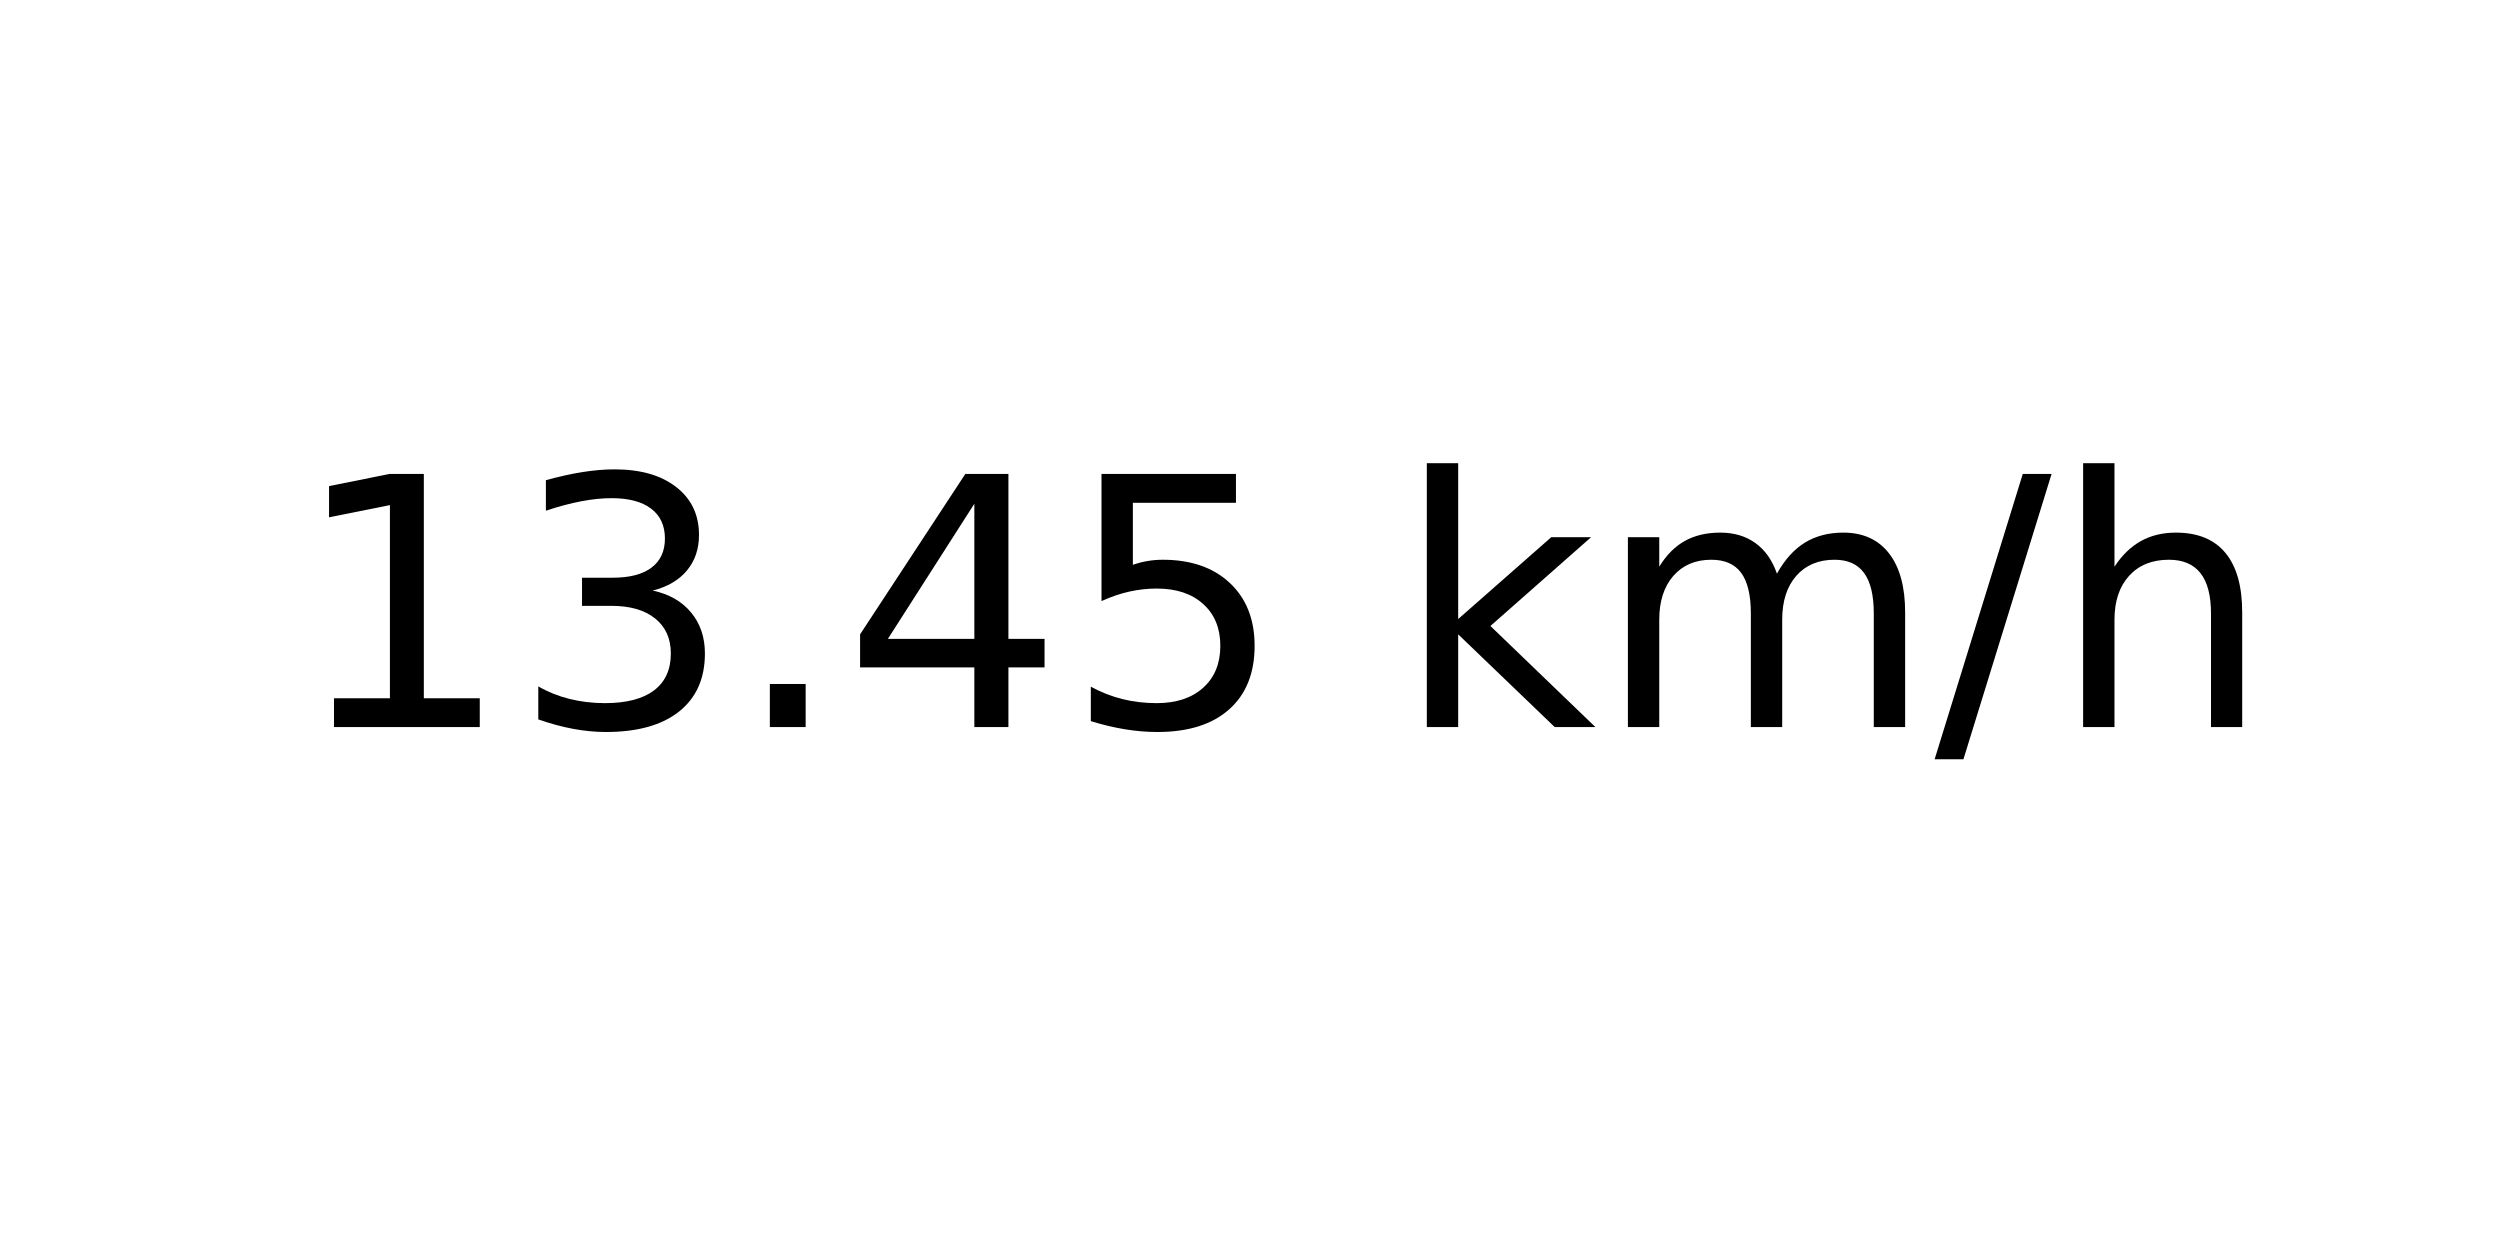
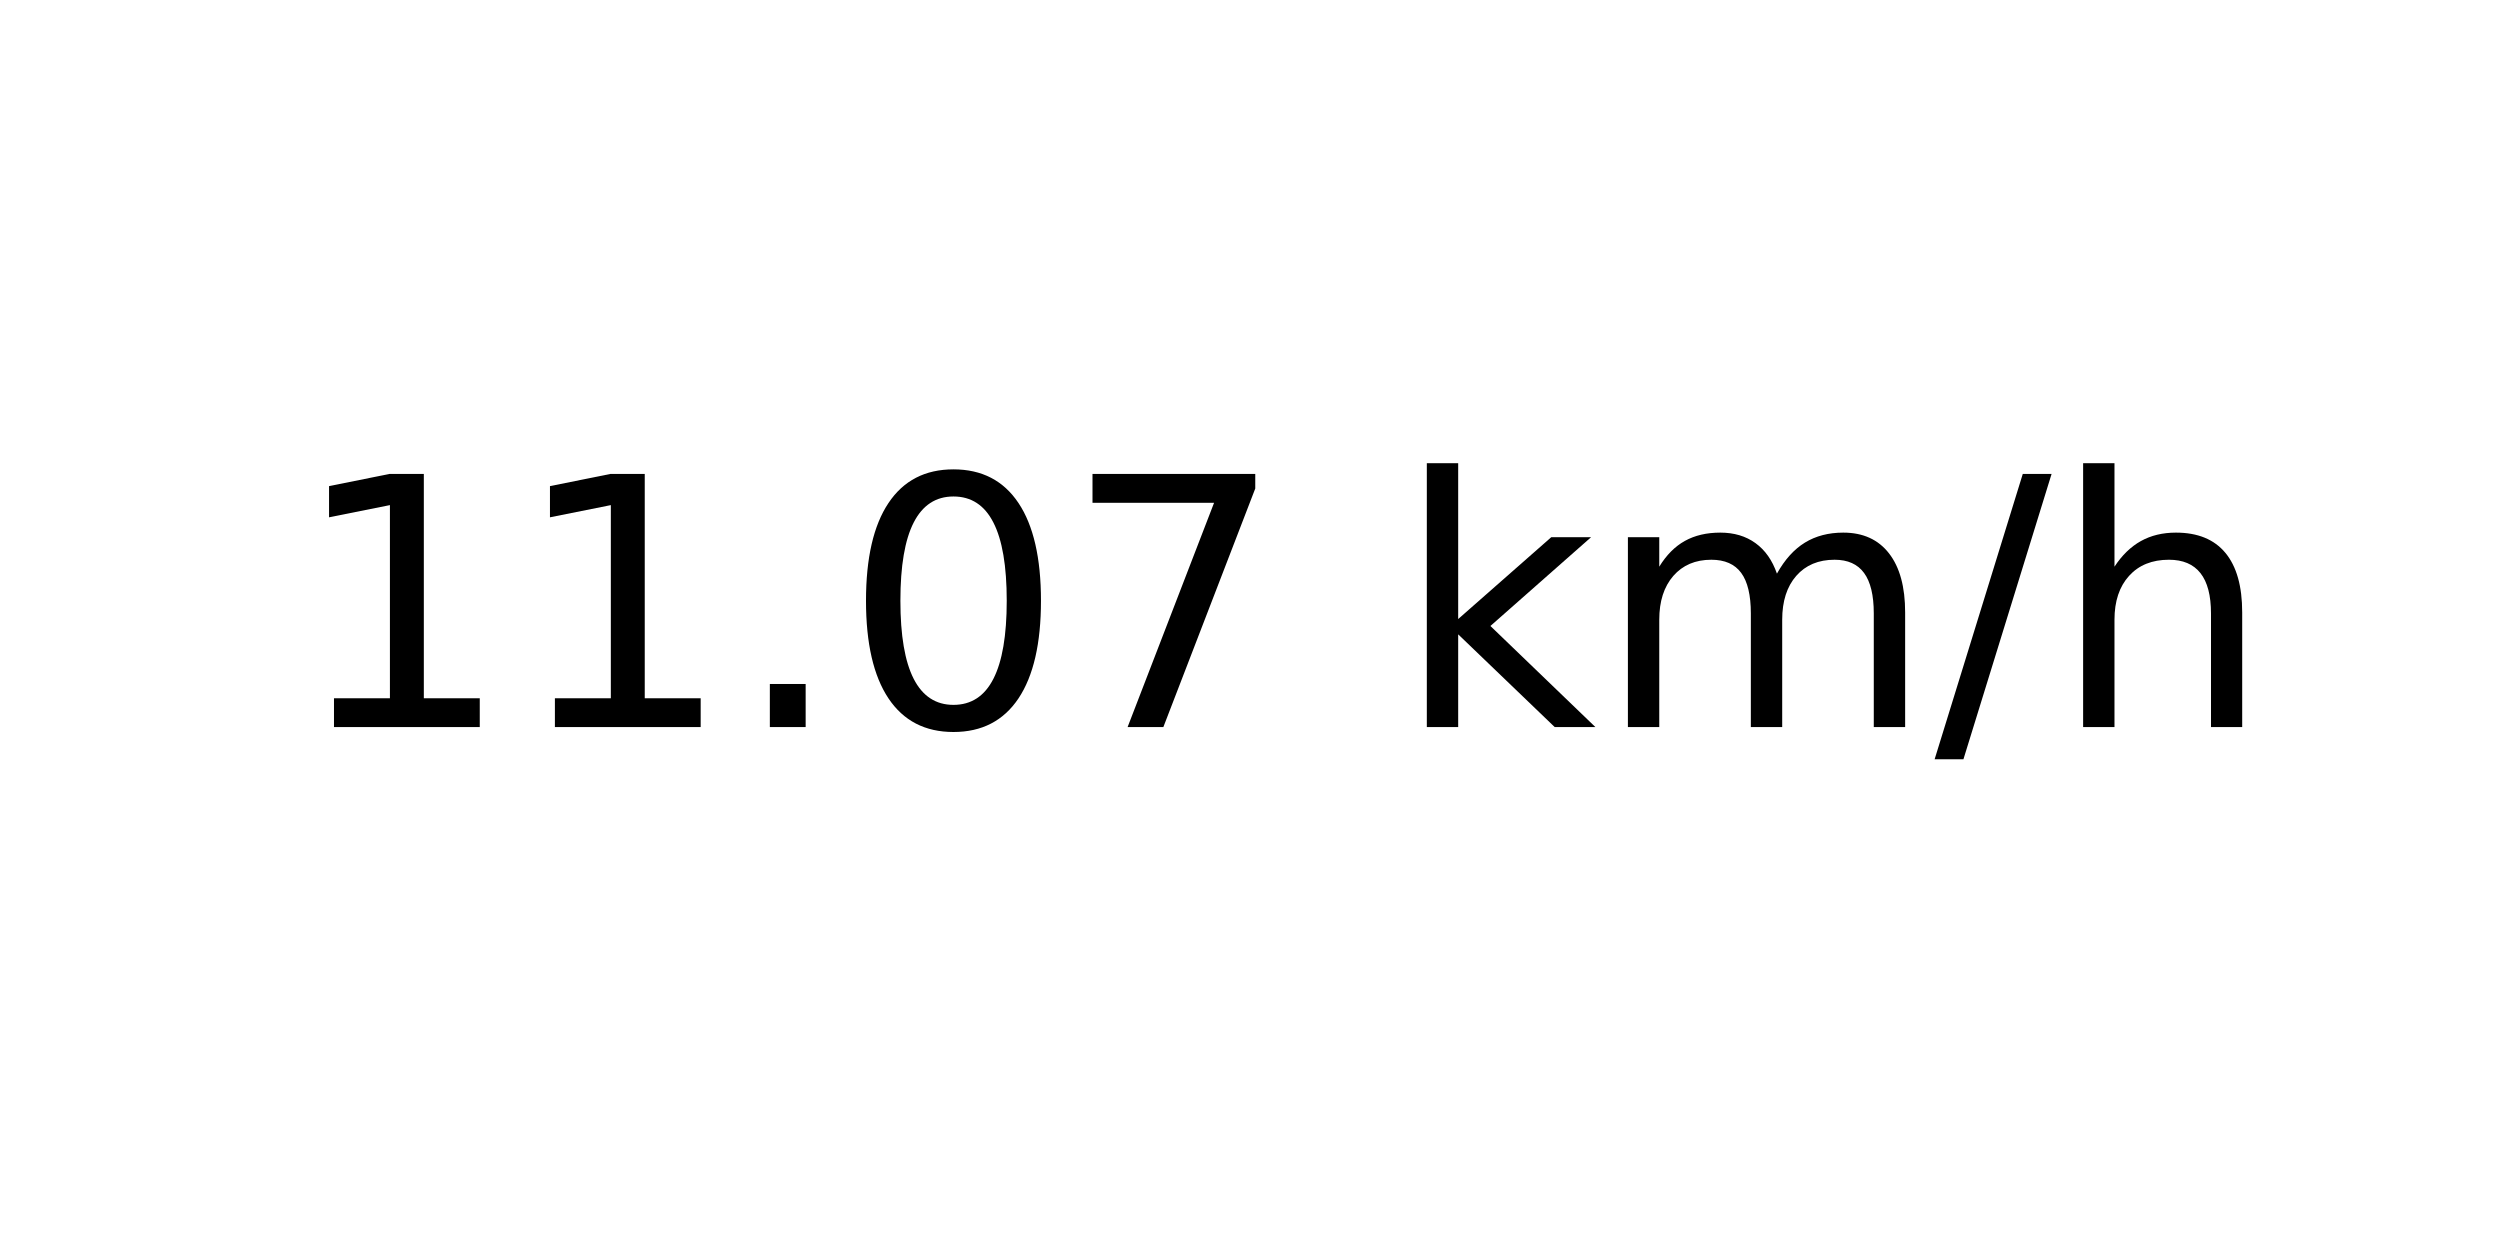
<svg xmlns="http://www.w3.org/2000/svg" xmlns:xlink="http://www.w3.org/1999/xlink" width="72pt" height="36pt" viewBox="0 0 72 36" version="1.1">
  <defs>
    <style type="text/css">*{stroke-linejoin: round; stroke-linecap: butt}</style>
  </defs>
  <g id="figure_1">
    <g id="axes_1">
      <g id="text_1">
        <g transform="translate(8.378125 20.93937) scale(0.1 -0.1)">
          <defs>
            <path id="DejaVuSans-31" d="M 794 531  L 1825 531  L 1825 4091  L 703 3866  L 703 4441  L 1819 4666  L 2450 4666  L 2450 531  L 3481 531  L 3481 0  L 794 0  L 794 531  z " transform="scale(0.015625)" />
-             <path id="DejaVuSans-33" d="M 2597 2516  Q 3050 2419 3304 2112  Q 3559 1806 3559 1356  Q 3559 666 3084 287  Q 2609 -91 1734 -91  Q 1441 -91 1130 -33  Q 819 25 488 141  L 488 750  Q 750 597 1062 519  Q 1375 441 1716 441  Q 2309 441 2620 675  Q 2931 909 2931 1356  Q 2931 1769 2642 2001  Q 2353 2234 1838 2234  L 1294 2234  L 1294 2753  L 1863 2753  Q 2328 2753 2575 2939  Q 2822 3125 2822 3475  Q 2822 3834 2567 4026  Q 2313 4219 1838 4219  Q 1578 4219 1281 4162  Q 984 4106 628 3988  L 628 4550  Q 988 4650 1302 4700  Q 1616 4750 1894 4750  Q 2613 4750 3031 4423  Q 3450 4097 3450 3541  Q 3450 3153 3228 2886  Q 3006 2619 2597 2516  z " transform="scale(0.015625)" />
            <path id="DejaVuSans-2e" d="M 684 794  L 1344 794  L 1344 0  L 684 0  L 684 794  z " transform="scale(0.015625)" />
-             <path id="DejaVuSans-34" d="M 2419 4116  L 825 1625  L 2419 1625  L 2419 4116  z M 2253 4666  L 3047 4666  L 3047 1625  L 3713 1625  L 3713 1100  L 3047 1100  L 3047 0  L 2419 0  L 2419 1100  L 313 1100  L 313 1709  L 2253 4666  z " transform="scale(0.015625)" />
-             <path id="DejaVuSans-35" d="M 691 4666  L 3169 4666  L 3169 4134  L 1269 4134  L 1269 2991  Q 1406 3038 1543 3061  Q 1681 3084 1819 3084  Q 2600 3084 3056 2656  Q 3513 2228 3513 1497  Q 3513 744 3044 326  Q 2575 -91 1722 -91  Q 1428 -91 1123 -41  Q 819 9 494 109  L 494 744  Q 775 591 1075 516  Q 1375 441 1709 441  Q 2250 441 2565 725  Q 2881 1009 2881 1497  Q 2881 1984 2565 2268  Q 2250 2553 1709 2553  Q 1456 2553 1204 2497  Q 953 2441 691 2322  L 691 4666  z " transform="scale(0.015625)" />
+             <path id="DejaVuSans-30" d="M 2034 4250  Q 1547 4250 1301 3770  Q 1056 3291 1056 2328  Q 1056 1369 1301 889  Q 1547 409 2034 409  Q 2525 409 2770 889  Q 3016 1369 3016 2328  Q 3016 3291 2770 3770  Q 2525 4250 2034 4250  z M 2034 4750  Q 2819 4750 3233 4129  Q 3647 3509 3647 2328  Q 3647 1150 3233 529  Q 2819 -91 2034 -91  Q 1250 -91 836 529  Q 422 1150 422 2328  Q 422 3509 836 4129  Q 1250 4750 2034 4750  z " transform="scale(0.015625)" />
+             <path id="DejaVuSans-37" d="M 525 4666  L 3525 4666  L 3525 4397  L 1831 0  L 1172 0  L 2766 4134  L 525 4134  L 525 4666  z " transform="scale(0.015625)" />
            <path id="DejaVuSans-20" transform="scale(0.015625)" />
            <path id="DejaVuSans-6b" d="M 581 4863  L 1159 4863  L 1159 1991  L 2875 3500  L 3609 3500  L 1753 1863  L 3688 0  L 2938 0  L 1159 1709  L 1159 0  L 581 0  L 581 4863  z " transform="scale(0.015625)" />
            <path id="DejaVuSans-6d" d="M 3328 2828  Q 3544 3216 3844 3400  Q 4144 3584 4550 3584  Q 5097 3584 5394 3201  Q 5691 2819 5691 2113  L 5691 0  L 5113 0  L 5113 2094  Q 5113 2597 4934 2840  Q 4756 3084 4391 3084  Q 3944 3084 3684 2787  Q 3425 2491 3425 1978  L 3425 0  L 2847 0  L 2847 2094  Q 2847 2600 2669 2842  Q 2491 3084 2119 3084  Q 1678 3084 1418 2786  Q 1159 2488 1159 1978  L 1159 0  L 581 0  L 581 3500  L 1159 3500  L 1159 2956  Q 1356 3278 1631 3431  Q 1906 3584 2284 3584  Q 2666 3584 2933 3390  Q 3200 3197 3328 2828  z " transform="scale(0.015625)" />
            <path id="DejaVuSans-2f" d="M 1625 4666  L 2156 4666  L 531 -594  L 0 -594  L 1625 4666  z " transform="scale(0.015625)" />
            <path id="DejaVuSans-68" d="M 3513 2113  L 3513 0  L 2938 0  L 2938 2094  Q 2938 2591 2744 2837  Q 2550 3084 2163 3084  Q 1697 3084 1428 2787  Q 1159 2491 1159 1978  L 1159 0  L 581 0  L 581 4863  L 1159 4863  L 1159 2956  Q 1366 3272 1645 3428  Q 1925 3584 2291 3584  Q 2894 3584 3203 3211  Q 3513 2838 3513 2113  z " transform="scale(0.015625)" />
          </defs>
          <use xlink:href="#DejaVuSans-31" />
-           <use xlink:href="#DejaVuSans-33" x="63.623" />
+           <use xlink:href="#DejaVuSans-31" x="63.623" />
          <use xlink:href="#DejaVuSans-2e" x="127.246" />
-           <use xlink:href="#DejaVuSans-34" x="159.033" />
-           <use xlink:href="#DejaVuSans-35" x="222.656" />
+           <use xlink:href="#DejaVuSans-30" x="159.033" />
+           <use xlink:href="#DejaVuSans-37" x="222.656" />
          <use xlink:href="#DejaVuSans-20" x="286.279" />
          <use xlink:href="#DejaVuSans-6b" x="318.066" />
          <use xlink:href="#DejaVuSans-6d" x="375.977" />
          <use xlink:href="#DejaVuSans-2f" x="473.389" />
          <use xlink:href="#DejaVuSans-68" x="507.08" />
        </g>
      </g>
    </g>
  </g>
</svg>
